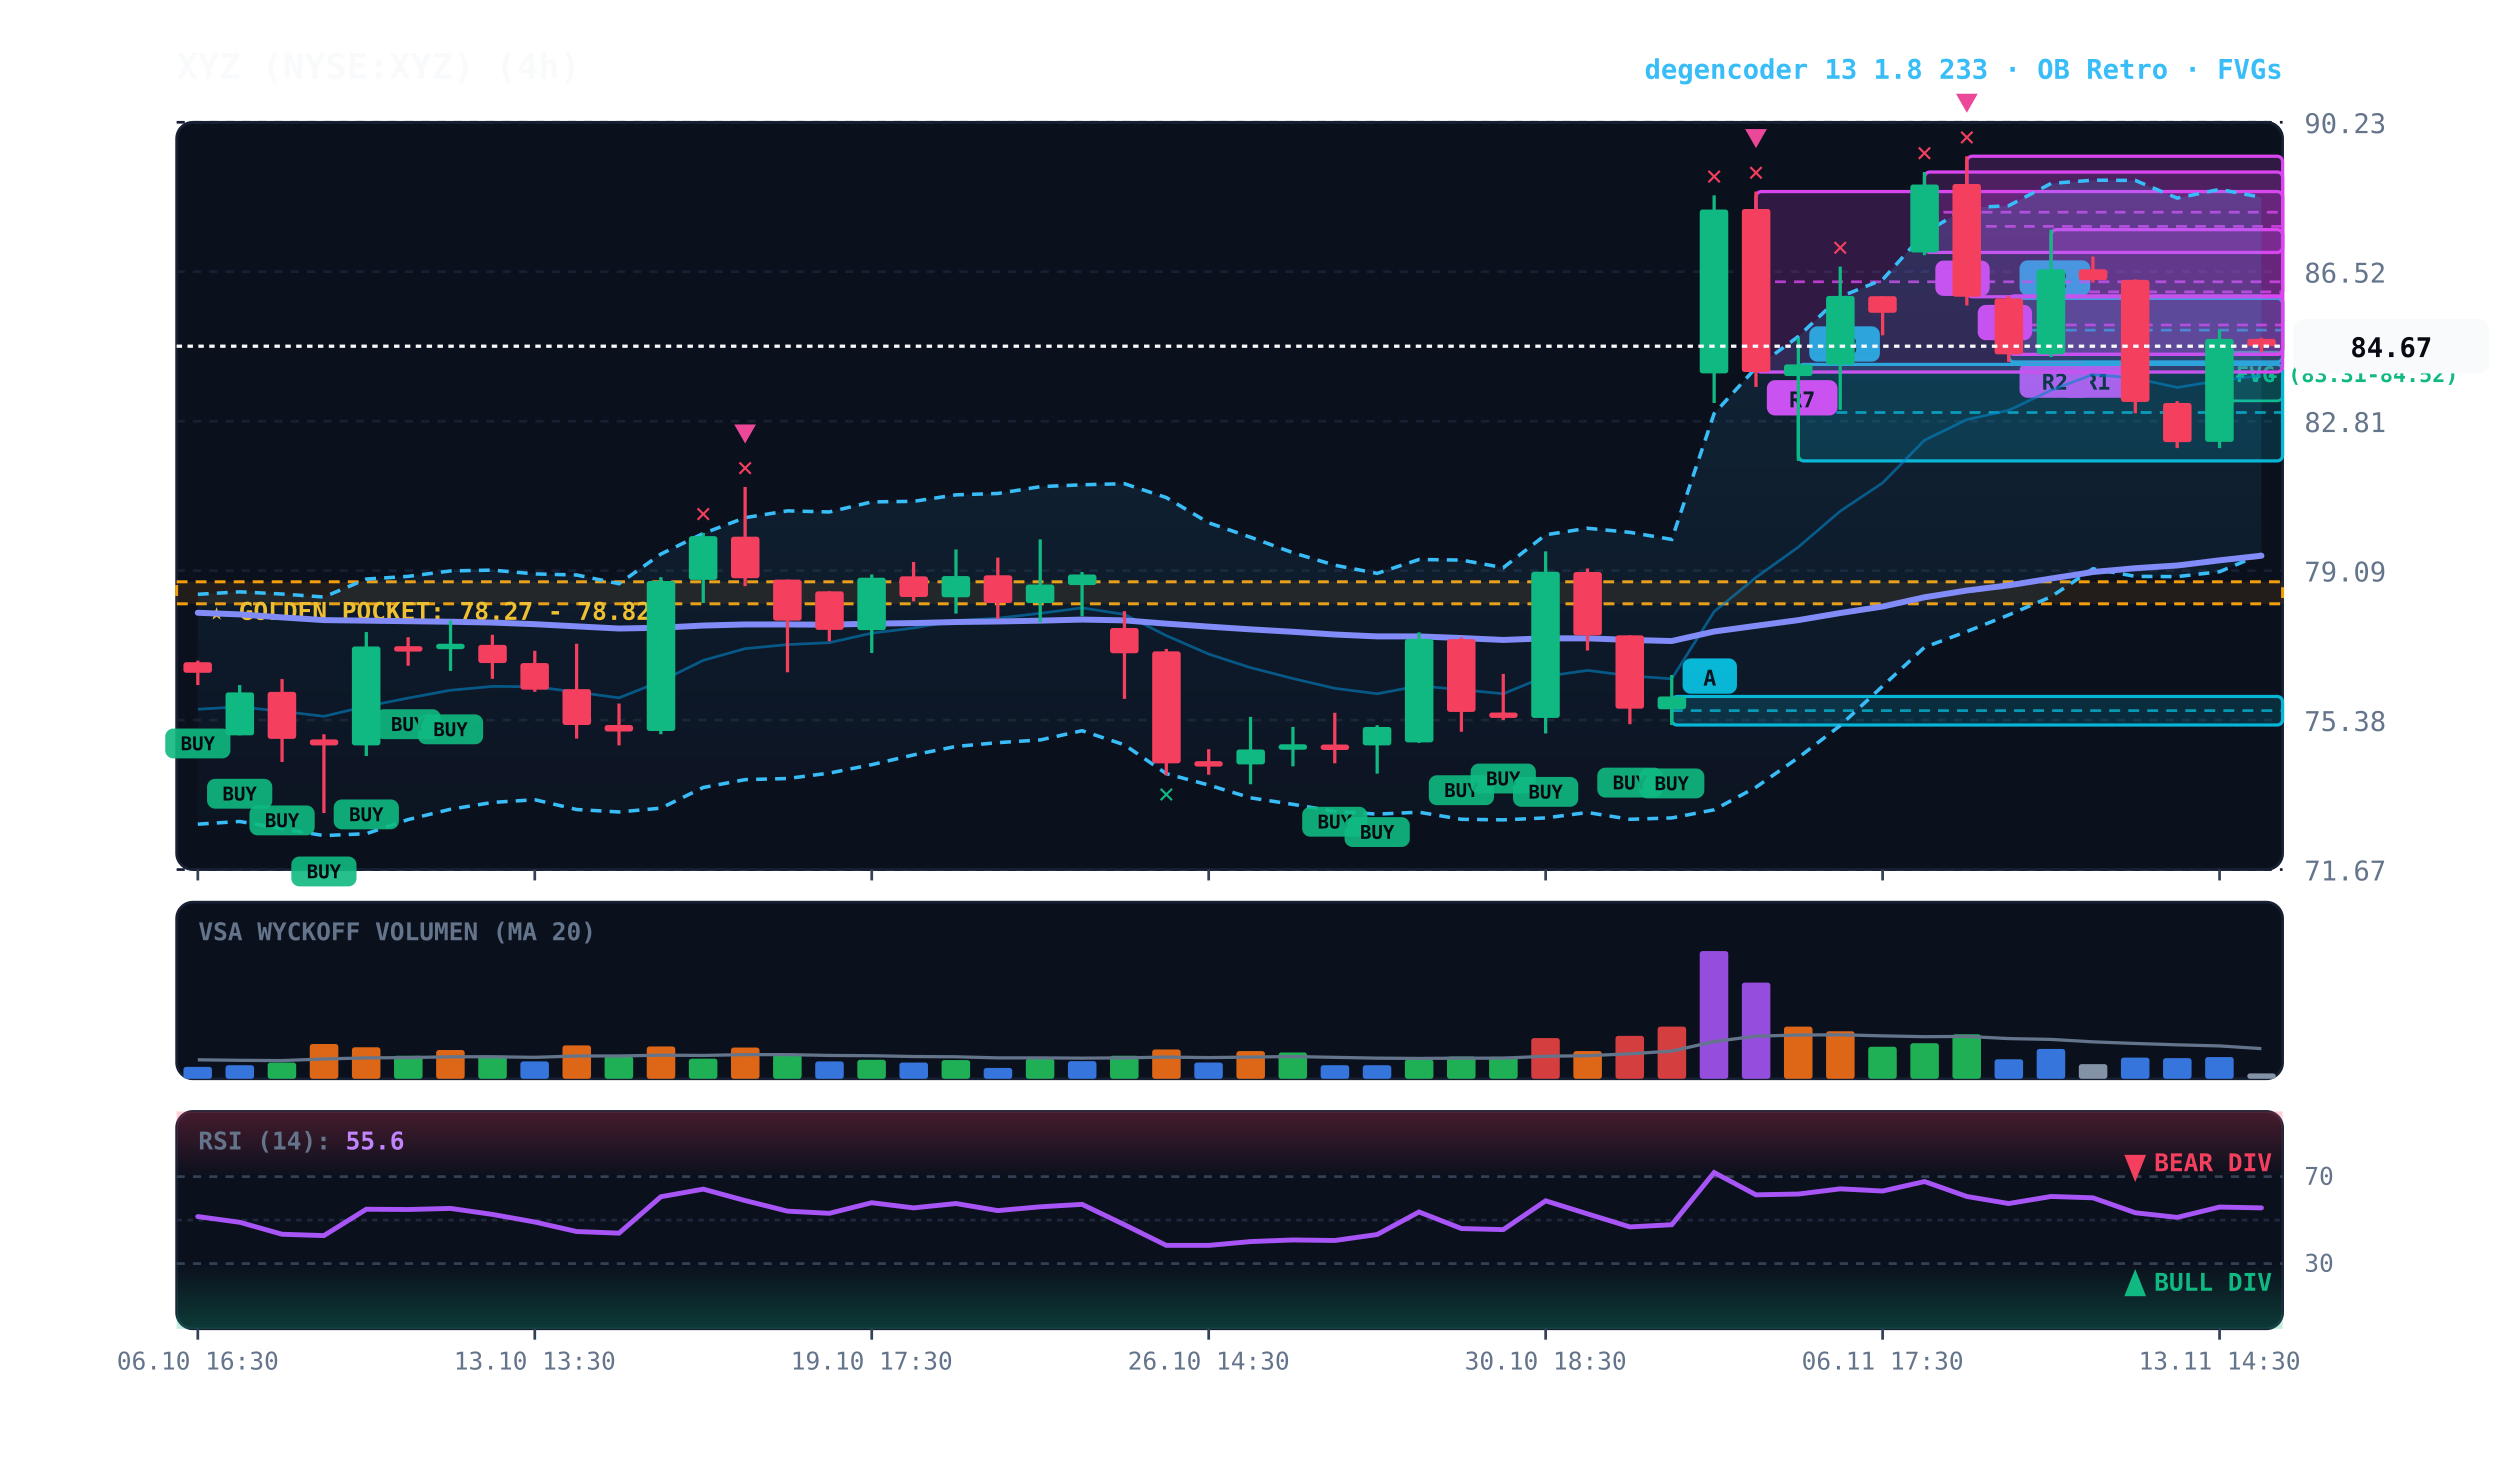
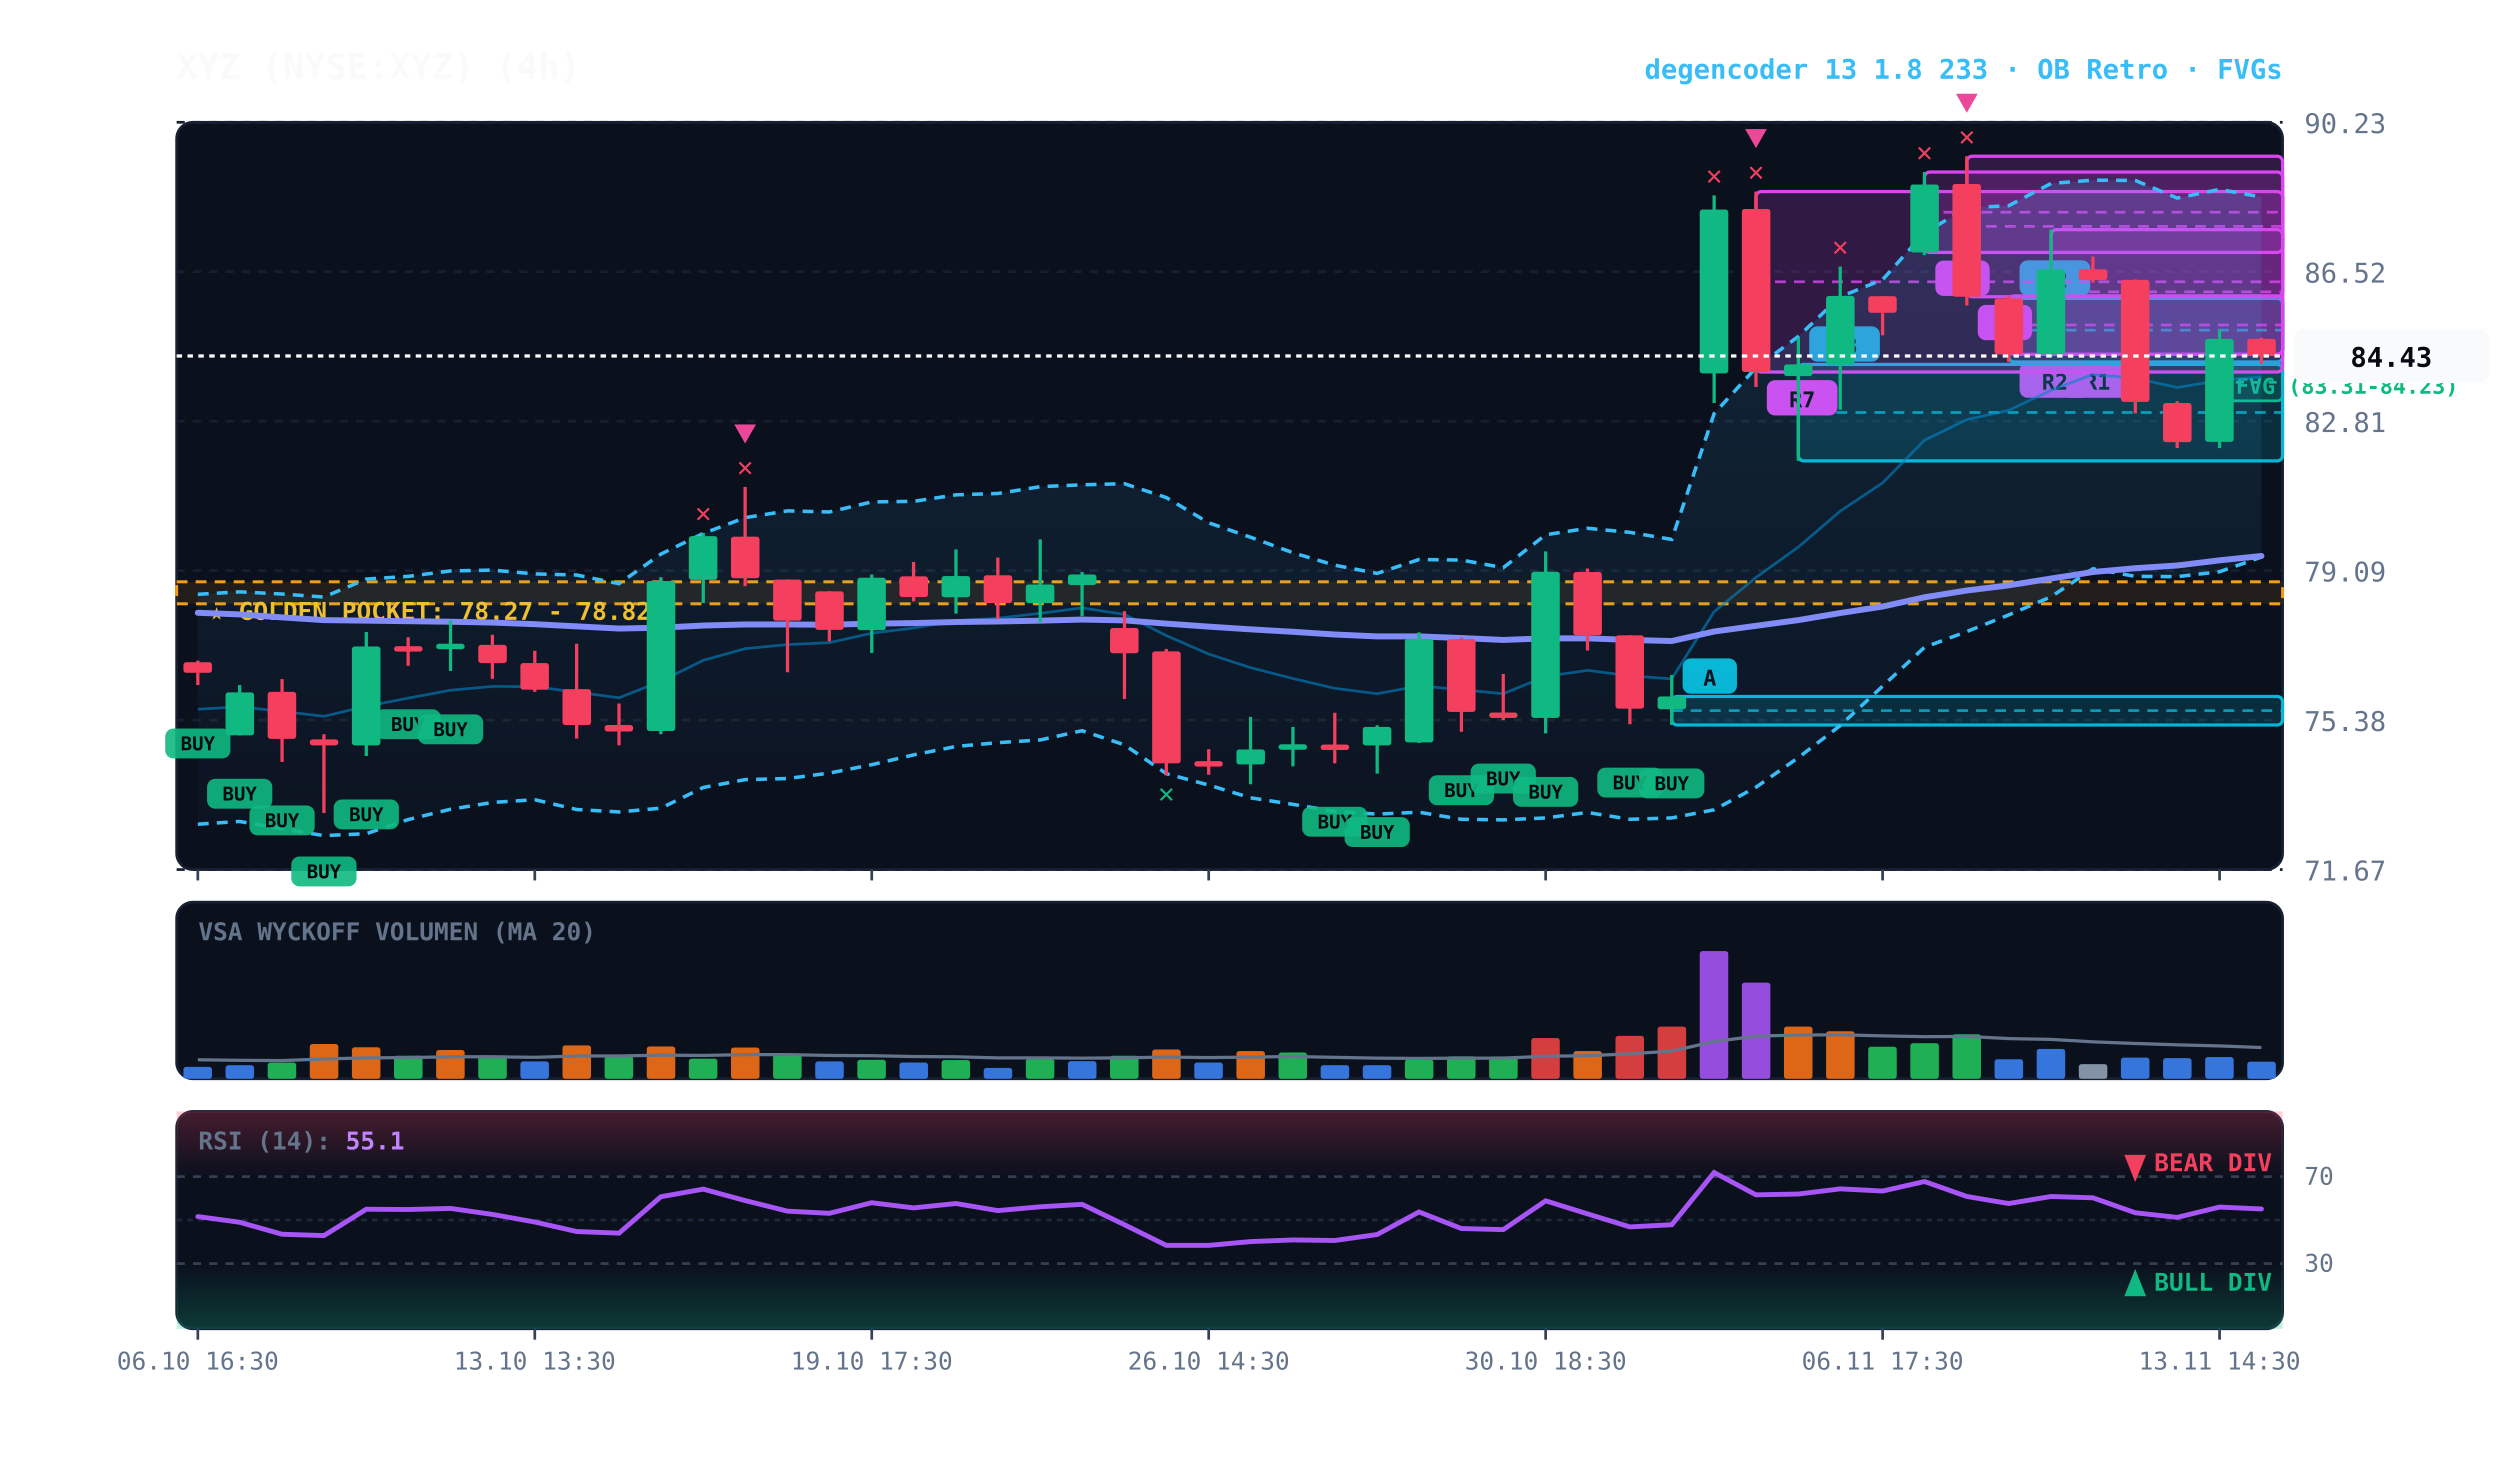
<svg xmlns="http://www.w3.org/2000/svg" viewBox="0 0 920 540" width="100%" height="100%" style="background:#070a13; font-family:'JetBrains Mono', monospace;">
  <defs>
    <linearGradient id="cloud-grad" x1="0%" y1="0%" x2="0%" y2="100%">
      <stop offset="0%" stop-color="#38bdf8" stop-opacity="0.14" />
      <stop offset="100%" stop-color="#38bdf8" stop-opacity="0.02" />
    </linearGradient>
    <linearGradient id="rsi-overbought" x1="0%" y1="0%" x2="0%" y2="100%">
      <stop offset="0%" stop-color="#f43f5e" stop-opacity="0.25" />
      <stop offset="100%" stop-color="#f43f5e" stop-opacity="0.0" />
    </linearGradient>
    <linearGradient id="rsi-oversold" x1="0%" y1="0%" x2="0%" y2="100%">
      <stop offset="0%" stop-color="#10b981" stop-opacity="0.0" />
      <stop offset="100%" stop-color="#10b981" stop-opacity="0.25" />
    </linearGradient>
  </defs>
  <rect x="65" y="45" width="775" height="275" fill="#0b101d" rx="6" stroke="#172033" stroke-width="1" />
  <rect x="65" y="332" width="775" height="65" fill="#0b101d" rx="6" stroke="#172033" stroke-width="1" />
  <rect x="65" y="409" width="775" height="80" fill="#0b101d" rx="6" stroke="#172033" stroke-width="1" />
  <line x1="65" y1="320.0" x2="840" y2="320.0" stroke="#172033" stroke-dasharray="3,3" stroke-width="1" />
  <text x="848" y="324.0" fill="#64748b" font-size="10" text-anchor="start">71.67</text>
  <line x1="65" y1="265.0" x2="840" y2="265.0" stroke="#172033" stroke-dasharray="3,3" stroke-width="1" />
  <text x="848" y="269.0" fill="#64748b" font-size="10" text-anchor="start">75.38</text>
  <line x1="65" y1="210.0" x2="840" y2="210.0" stroke="#172033" stroke-dasharray="3,3" stroke-width="1" />
  <text x="848" y="214.0" fill="#64748b" font-size="10" text-anchor="start">79.09</text>
  <line x1="65" y1="155.0" x2="840" y2="155.0" stroke="#172033" stroke-dasharray="3,3" stroke-width="1" />
  <text x="848" y="159.0" fill="#64748b" font-size="10" text-anchor="start">82.81</text>
  <line x1="65" y1="100.0" x2="840" y2="100.0" stroke="#172033" stroke-dasharray="3,3" stroke-width="1" />
  <text x="848" y="104.0" fill="#64748b" font-size="10" text-anchor="start">86.52</text>
  <line x1="65" y1="45.0" x2="840" y2="45.0" stroke="#172033" stroke-dasharray="3,3" stroke-width="1" />
  <text x="848" y="49.0" fill="#64748b" font-size="10" text-anchor="start">90.23</text>
  <rect x="65" y="214.1" width="775" height="8.1" fill="rgba(245, 158, 11, 0.10)" stroke="#f59e0b" stroke-dasharray="4,3" stroke-width="1.1" />
  <text x="77" y="228.1" fill="#fbbf24" font-size="9" font-weight="bold">★ GOLDEN POCKET: 78.27 - 78.82</text>
-   <rect x="816.8" y="129.6" width="23.2" height="17.9" fill="rgba(16, 185, 129, 0.18)" stroke="#10b981" stroke-width="1" rx="2" />
-   <line x1="816.8" y1="138.6" x2="840" y2="138.6" stroke="#10b981" stroke-dasharray="3,3" stroke-width="1" />
-   <text x="822.8" y="140.6" fill="#10b981" font-size="8" font-weight="bold">FVG (83.31-84.52)</text>
+   <rect x="816.8" y="133.9" width="23.2" height="13.6" fill="rgba(16, 185, 129, 0.18)" stroke="#10b981" stroke-width="1" rx="2" />
+   <line x1="816.8" y1="140.7" x2="840" y2="140.7" stroke="#10b981" stroke-dasharray="3,3" stroke-width="1" />
+   <text x="822.8" y="144.9" fill="#10b981" font-size="8" font-weight="bold">FVG (83.31-84.23)</text>
  <rect x="754.8" y="84.5" width="85.2" height="45.9" fill="rgba(217, 70, 239, 0.18)" stroke="#d946ef" stroke-width="1.2" rx="2" />
  <line x1="754.8" y1="107.4" x2="840" y2="107.4" stroke="#d946ef" stroke-dasharray="4,3" stroke-width="1.0" opacity="0.8" />
  <rect x="758.8" y="133.4" width="26" height="13" fill="#d946ef" rx="3" />
  <text x="771.8" y="143.4" fill="#070a13" font-size="8" font-weight="bold" text-anchor="middle">R1</text>
  <rect x="739.2" y="109.8" width="100.8" height="23.4" fill="rgba(6, 182, 212, 0.18)" stroke="#06b6d4" stroke-width="1.2" rx="2" />
  <line x1="739.2" y1="121.5" x2="840" y2="121.5" stroke="#06b6d4" stroke-dasharray="4,3" stroke-width="1.0" opacity="0.8" />
  <rect x="743.2" y="95.8" width="26" height="13" fill="#06b6d4" rx="3" />
  <text x="756.2" y="105.8" fill="#070a13" font-size="8" font-weight="bold" text-anchor="middle">R2</text>
  <rect x="739.2" y="108.9" width="100.8" height="21.5" fill="rgba(217, 70, 239, 0.18)" stroke="#d946ef" stroke-width="1.2" rx="2" />
  <line x1="739.2" y1="119.6" x2="840" y2="119.6" stroke="#d946ef" stroke-dasharray="4,3" stroke-width="1.0" opacity="0.8" />
  <rect x="743.2" y="133.4" width="26" height="13" fill="#d946ef" rx="3" />
  <text x="756.2" y="143.4" fill="#070a13" font-size="8" font-weight="bold" text-anchor="middle">R2</text>
  <rect x="723.8" y="57.5" width="116.2" height="51.7" fill="rgba(217, 70, 239, 0.18)" stroke="#d946ef" stroke-width="1.2" rx="2" />
  <line x1="723.8" y1="83.3" x2="840" y2="83.3" stroke="#d946ef" stroke-dasharray="4,3" stroke-width="1.0" opacity="0.8" />
  <rect x="727.8" y="112.2" width="20" height="13" fill="#d946ef" rx="3" />
  <text x="737.8" y="122.2" fill="#070a13" font-size="8" font-weight="bold" text-anchor="middle">A</text>
  <rect x="708.2" y="63.3" width="131.8" height="29.6" fill="rgba(217, 70, 239, 0.18)" stroke="#d946ef" stroke-width="1.2" rx="2" />
  <line x1="708.2" y1="78.1" x2="840" y2="78.1" stroke="#d946ef" stroke-dasharray="4,3" stroke-width="1.0" opacity="0.8" />
  <rect x="712.2" y="95.9" width="20" height="13" fill="#d946ef" rx="3" />
  <text x="722.2" y="105.9" fill="#070a13" font-size="8" font-weight="bold" text-anchor="middle">B</text>
  <rect x="661.8" y="134.1" width="178.2" height="35.5" fill="rgba(6, 182, 212, 0.18)" stroke="#06b6d4" stroke-width="1.2" rx="2" />
  <line x1="661.8" y1="151.8" x2="840" y2="151.8" stroke="#06b6d4" stroke-dasharray="4,3" stroke-width="1.0" opacity="0.8" />
  <rect x="665.8" y="120.1" width="26" height="13" fill="#06b6d4" rx="3" />
  <text x="678.8" y="130.1" fill="#070a13" font-size="8" font-weight="bold" text-anchor="middle">R3</text>
  <rect x="646.2" y="70.5" width="193.8" height="66.4" fill="rgba(217, 70, 239, 0.18)" stroke="#d946ef" stroke-width="1.2" rx="2" />
  <line x1="646.2" y1="103.7" x2="840" y2="103.7" stroke="#d946ef" stroke-dasharray="4,3" stroke-width="1.0" opacity="0.8" />
  <rect x="650.2" y="139.9" width="26" height="13" fill="#d946ef" rx="3" />
  <text x="663.2" y="149.9" fill="#070a13" font-size="8" font-weight="bold" text-anchor="middle">R7</text>
  <rect x="615.2" y="256.3" width="224.8" height="10.5" fill="rgba(6, 182, 212, 0.18)" stroke="#06b6d4" stroke-width="1.2" rx="2" />
  <line x1="615.2" y1="261.5" x2="840" y2="261.5" stroke="#06b6d4" stroke-dasharray="4,3" stroke-width="1.0" opacity="0.8" />
  <rect x="619.2" y="242.3" width="20" height="13" fill="#06b6d4" rx="3" />
  <text x="629.2" y="252.3" fill="#070a13" font-size="8" font-weight="bold" text-anchor="middle">A</text>
-   <polygon points="72.8,218.7 88.2,217.8 103.8,218.6 119.2,219.7 134.8,213.1 150.2,212.1 165.8,210.1 181.2,209.8 196.8,211.2 212.2,211.6 227.8,214.8 243.2,203.9 258.8,196.3 274.2,190.5 289.8,188.0 305.2,188.4 320.8,184.7 336.2,184.5 351.8,182.1 367.2,181.6 382.8,179.1 398.2,178.4 413.8,178.0 429.2,183.1 444.8,192.4 460.2,197.7 475.8,203.4 491.2,208.0 506.8,211.0 522.2,205.9 537.8,206.1 553.2,208.9 568.8,196.8 584.2,194.4 599.8,195.9 615.2,198.5 630.8,152.2 646.2,135.3 661.8,123.8 677.2,109.2 692.8,102.9 708.2,85.7 723.8,76.5 739.2,75.7 754.8,67.5 770.2,66.3 785.8,66.4 801.2,72.9 816.8,69.7 832.2,72.6 832.2,203.9 816.8,210.4 801.2,212.2 785.8,212.1 770.2,209.3 754.8,219.6 739.2,226.3 723.8,232.4 708.2,238.2 692.8,252.5 677.2,267.0 661.8,278.8 646.2,289.7 630.8,298.0 615.2,301.0 599.8,301.5 584.2,299.0 568.8,301.0 553.2,301.7 537.8,301.5 522.2,298.9 506.8,299.6 491.2,298.6 475.8,296.0 460.2,293.6 444.8,288.9 429.2,284.7 413.8,274.1 398.2,268.9 382.8,272.3 367.2,273.3 351.8,274.7 336.2,277.8 320.8,281.4 305.2,284.5 289.8,286.5 274.2,286.9 258.8,289.8 243.2,297.4 227.8,298.8 212.2,297.9 196.8,294.3 181.2,295.3 165.8,297.8 150.2,301.6 134.8,306.8 119.2,307.5 103.8,305.0 88.2,302.3 72.8,303.3" fill="url(#cloud-grad)" />
-   <polyline points="72.8,218.7 88.2,217.8 103.8,218.6 119.2,219.7 134.8,213.1 150.2,212.1 165.8,210.1 181.2,209.8 196.8,211.2 212.2,211.6 227.8,214.8 243.2,203.9 258.8,196.3 274.2,190.5 289.8,188.0 305.2,188.4 320.8,184.7 336.2,184.5 351.8,182.1 367.2,181.6 382.8,179.1 398.2,178.4 413.8,178.0 429.2,183.1 444.8,192.4 460.2,197.7 475.8,203.4 491.2,208.0 506.8,211.0 522.2,205.9 537.8,206.1 553.2,208.9 568.8,196.8 584.2,194.4 599.8,195.9 615.2,198.5 630.8,152.2 646.2,135.3 661.8,123.8 677.2,109.2 692.8,102.9 708.2,85.7 723.8,76.5 739.2,75.7 754.8,67.5 770.2,66.3 785.8,66.4 801.2,72.9 816.8,69.7 832.2,72.6" fill="none" stroke="#38bdf8" stroke-width="1.3" stroke-dasharray="4,3" />
-   <polyline points="72.8,303.3 88.2,302.3 103.8,305.0 119.2,307.5 134.8,306.8 150.2,301.6 165.8,297.8 181.2,295.3 196.8,294.3 212.2,297.9 227.8,298.8 243.2,297.4 258.8,289.8 274.2,286.9 289.8,286.5 305.2,284.5 320.8,281.4 336.2,277.8 351.8,274.7 367.2,273.3 382.8,272.3 398.2,268.9 413.8,274.1 429.2,284.7 444.8,288.9 460.2,293.6 475.8,296.0 491.2,298.6 506.8,299.6 522.2,298.9 537.8,301.5 553.2,301.7 568.8,301.0 584.2,299.0 599.8,301.5 615.2,301.0 630.8,298.0 646.2,289.7 661.8,278.8 677.2,267.0 692.8,252.5 708.2,238.2 723.8,232.4 739.2,226.3 754.8,219.6 770.2,209.3 785.8,212.1 801.2,212.2 816.8,210.4 832.2,203.9" fill="none" stroke="#38bdf8" stroke-width="1.3" stroke-dasharray="4,3" />
-   <polyline points="72.8,261.0 88.2,260.1 103.8,261.8 119.2,263.6 134.8,259.9 150.2,256.9 165.8,254.0 181.2,252.6 196.8,252.7 212.2,254.7 227.8,256.8 243.2,250.7 258.8,243.0 274.2,238.7 289.8,237.2 305.2,236.5 320.8,233.0 336.2,231.1 351.8,228.4 367.2,227.5 382.8,225.7 398.2,223.7 413.8,226.1 429.2,233.9 444.8,240.7 460.2,245.7 475.8,249.7 491.2,253.3 506.8,255.3 522.2,252.4 537.8,253.8 553.2,255.3 568.8,248.9 584.2,246.7 599.8,248.7 615.2,249.8 630.8,225.1 646.2,212.5 661.8,201.3 677.2,188.1 692.8,177.7 708.2,162.0 723.8,154.4 739.2,151.0 754.8,143.6 770.2,137.8 785.8,139.2 801.2,142.6 816.8,140.0 832.2,138.2" fill="none" stroke="#0284c7" stroke-width="1.0" stroke-opacity="0.6" />
-   <polyline points="72.8,225.5 88.2,226.1 103.8,227.2 119.2,228.2 134.8,228.4 150.2,228.6 165.8,228.8 181.2,229.1 196.8,229.7 212.2,230.5 227.8,231.3 243.2,231.0 258.8,230.2 274.2,229.8 289.8,229.8 305.2,229.9 320.8,229.5 336.2,229.3 351.8,228.9 367.2,228.7 382.8,228.4 398.2,228.0 413.8,228.3 429.2,229.5 444.8,230.6 460.2,231.6 475.8,232.5 491.2,233.5 506.8,234.2 522.2,234.2 537.8,234.8 553.2,235.5 568.8,234.9 584.2,234.9 599.8,235.5 615.2,235.9 630.8,232.4 646.2,230.3 661.8,228.2 677.2,225.6 692.8,223.2 708.2,219.8 723.8,217.3 739.2,215.4 754.8,212.9 770.2,210.5 785.8,209.1 801.2,208.1 816.8,206.2 832.2,204.5" fill="none" stroke="#818cf8" stroke-width="2.2" stroke-linecap="round" />
+   <polygon points="72.8,218.7 88.2,217.8 103.8,218.6 119.2,219.7 134.8,213.1 150.2,212.1 165.8,210.1 181.2,209.8 196.8,211.2 212.2,211.6 227.8,214.8 243.2,203.9 258.8,196.3 274.2,190.5 289.8,188.0 305.2,188.4 320.8,184.7 336.2,184.5 351.8,182.1 367.2,181.6 382.8,179.1 398.2,178.4 413.8,178.0 429.2,183.1 444.8,192.4 460.2,197.7 475.8,203.4 491.2,208.0 506.8,211.0 522.2,205.9 537.8,206.1 553.2,208.9 568.8,196.8 584.2,194.4 599.8,195.9 615.2,198.5 630.8,152.2 646.2,135.3 661.8,123.8 677.2,109.2 692.8,102.9 708.2,85.7 723.8,76.5 739.2,75.7 754.8,67.5 770.2,66.3 785.8,66.4 801.2,72.9 816.8,69.7 832.2,72.5 832.2,205.0 816.8,210.4 801.2,212.2 785.8,212.1 770.2,209.3 754.8,219.6 739.2,226.3 723.8,232.4 708.2,238.2 692.8,252.5 677.2,267.0 661.8,278.8 646.2,289.7 630.8,298.0 615.2,301.0 599.8,301.5 584.2,299.0 568.8,301.0 553.2,301.7 537.8,301.5 522.2,298.9 506.8,299.6 491.2,298.6 475.8,296.0 460.2,293.6 444.8,288.9 429.2,284.7 413.8,274.1 398.2,268.9 382.8,272.3 367.2,273.3 351.8,274.7 336.2,277.8 320.8,281.4 305.2,284.5 289.8,286.5 274.2,286.9 258.8,289.8 243.2,297.4 227.8,298.8 212.2,297.9 196.8,294.3 181.2,295.3 165.8,297.8 150.2,301.6 134.8,306.8 119.2,307.5 103.8,305.0 88.2,302.3 72.8,303.3" fill="url(#cloud-grad)" />
+   <polyline points="72.8,218.7 88.2,217.8 103.8,218.6 119.2,219.7 134.8,213.1 150.2,212.1 165.8,210.1 181.2,209.8 196.8,211.2 212.2,211.6 227.8,214.8 243.2,203.9 258.8,196.3 274.2,190.5 289.8,188.0 305.2,188.4 320.8,184.7 336.2,184.5 351.8,182.1 367.2,181.6 382.8,179.1 398.2,178.4 413.8,178.0 429.2,183.1 444.8,192.4 460.2,197.7 475.8,203.4 491.2,208.0 506.8,211.0 522.2,205.9 537.8,206.1 553.2,208.9 568.8,196.8 584.2,194.4 599.8,195.9 615.2,198.5 630.8,152.2 646.2,135.3 661.8,123.8 677.2,109.2 692.8,102.9 708.2,85.7 723.8,76.5 739.2,75.7 754.8,67.5 770.2,66.3 785.8,66.4 801.2,72.9 816.8,69.7 832.2,72.5" fill="none" stroke="#38bdf8" stroke-width="1.3" stroke-dasharray="4,3" />
+   <polyline points="72.8,303.3 88.2,302.3 103.8,305.0 119.2,307.5 134.8,306.8 150.2,301.6 165.8,297.8 181.2,295.3 196.8,294.3 212.2,297.9 227.8,298.8 243.2,297.4 258.8,289.8 274.2,286.9 289.8,286.5 305.2,284.5 320.8,281.4 336.2,277.8 351.8,274.7 367.2,273.3 382.8,272.3 398.2,268.9 413.8,274.1 429.2,284.7 444.8,288.9 460.2,293.6 475.8,296.0 491.2,298.6 506.8,299.6 522.2,298.9 537.8,301.5 553.2,301.7 568.8,301.0 584.2,299.0 599.8,301.5 615.2,301.0 630.8,298.0 646.2,289.7 661.8,278.8 677.2,267.0 692.8,252.5 708.2,238.2 723.8,232.4 739.2,226.3 754.8,219.6 770.2,209.3 785.8,212.1 801.2,212.2 816.8,210.4 832.2,205.0" fill="none" stroke="#38bdf8" stroke-width="1.3" stroke-dasharray="4,3" />
+   <polyline points="72.8,261.0 88.2,260.1 103.8,261.8 119.2,263.6 134.8,259.9 150.2,256.9 165.8,254.0 181.2,252.6 196.8,252.7 212.2,254.7 227.8,256.8 243.2,250.7 258.8,243.0 274.2,238.7 289.8,237.2 305.2,236.5 320.8,233.0 336.2,231.1 351.8,228.4 367.2,227.5 382.8,225.7 398.2,223.7 413.8,226.1 429.2,233.9 444.8,240.7 460.2,245.7 475.8,249.7 491.2,253.3 506.8,255.3 522.2,252.4 537.8,253.8 553.2,255.3 568.8,248.9 584.2,246.7 599.8,248.7 615.2,249.8 630.8,225.1 646.2,212.5 661.8,201.3 677.2,188.1 692.8,177.7 708.2,162.0 723.8,154.4 739.2,151.0 754.8,143.6 770.2,137.8 785.8,139.2 801.2,142.6 816.8,140.0 832.2,138.7" fill="none" stroke="#0284c7" stroke-width="1.0" stroke-opacity="0.6" />
+   <polyline points="72.8,225.5 88.2,226.1 103.8,227.2 119.2,228.2 134.8,228.4 150.2,228.6 165.8,228.8 181.2,229.1 196.8,229.7 212.2,230.5 227.8,231.3 243.2,231.0 258.8,230.2 274.2,229.8 289.8,229.8 305.2,229.9 320.8,229.5 336.2,229.3 351.8,228.9 367.2,228.7 382.8,228.4 398.2,228.0 413.8,228.3 429.2,229.5 444.8,230.6 460.2,231.6 475.8,232.5 491.2,233.5 506.8,234.2 522.2,234.2 537.8,234.8 553.2,235.5 568.8,234.9 584.2,234.9 599.8,235.5 615.2,235.9 630.8,232.4 646.2,230.3 661.8,228.2 677.2,225.6 692.8,223.2 708.2,219.8 723.8,217.3 739.2,215.4 754.8,212.9 770.2,210.5 785.8,209.1 801.2,208.1 816.8,206.2 832.2,204.6" fill="none" stroke="#818cf8" stroke-width="2.2" stroke-linecap="round" />
  <line x1="72.8" y1="243.1" x2="72.8" y2="252.1" stroke="#f43f5e" stroke-width="1.2" />
  <rect x="67.5" y="243.7" width="10.5" height="3.9" fill="#f43f5e" rx="1" />
  <rect x="60.8" y="268.1" width="24" height="11" fill="#10b981" rx="3" opacity="0.9" />
  <text x="72.8" y="276.1" fill="#070a13" font-size="7" font-weight="bold" text-anchor="middle">BUY</text>
  <line x1="88.2" y1="252.1" x2="88.2" y2="270.6" stroke="#10b981" stroke-width="1.2" />
  <rect x="83.0" y="254.8" width="10.5" height="15.8" fill="#10b981" rx="1" />
  <rect x="76.2" y="286.6" width="24" height="11" fill="#10b981" rx="3" opacity="0.9" />
  <text x="88.2" y="294.6" fill="#070a13" font-size="7" font-weight="bold" text-anchor="middle">BUY</text>
  <line x1="103.8" y1="249.9" x2="103.8" y2="280.4" stroke="#f43f5e" stroke-width="1.2" />
  <rect x="98.5" y="254.6" width="10.5" height="17.3" fill="#f43f5e" rx="1" />
  <rect x="91.8" y="296.4" width="24" height="11" fill="#10b981" rx="3" opacity="0.9" />
  <text x="103.8" y="304.4" fill="#070a13" font-size="7" font-weight="bold" text-anchor="middle">BUY</text>
  <line x1="119.2" y1="270.2" x2="119.2" y2="299.2" stroke="#f43f5e" stroke-width="1.2" />
  <rect x="114.0" y="272.1" width="10.5" height="2.2" fill="#f43f5e" rx="1" />
  <rect x="107.2" y="315.2" width="24" height="11" fill="#10b981" rx="3" opacity="0.9" />
  <text x="119.2" y="323.2" fill="#070a13" font-size="7" font-weight="bold" text-anchor="middle">BUY</text>
  <line x1="134.8" y1="232.6" x2="134.8" y2="278.2" stroke="#10b981" stroke-width="1.2" />
  <rect x="129.5" y="237.9" width="10.5" height="36.4" fill="#10b981" rx="1" />
  <rect x="122.8" y="294.2" width="24" height="11" fill="#10b981" rx="3" opacity="0.9" />
  <text x="134.8" y="302.2" fill="#070a13" font-size="7" font-weight="bold" text-anchor="middle">BUY</text>
  <line x1="150.2" y1="234.5" x2="150.2" y2="245.0" stroke="#f43f5e" stroke-width="1.2" />
  <rect x="145.0" y="237.8" width="10.5" height="2.0" fill="#f43f5e" rx="1" />
  <rect x="138.2" y="261.0" width="24" height="11" fill="#10b981" rx="3" opacity="0.9" />
  <text x="150.2" y="269.0" fill="#070a13" font-size="7" font-weight="bold" text-anchor="middle">BUY</text>
  <line x1="165.8" y1="228.3" x2="165.8" y2="246.9" stroke="#10b981" stroke-width="1.2" />
  <rect x="160.5" y="236.9" width="10.5" height="2.0" fill="#10b981" rx="1" />
  <rect x="153.8" y="262.9" width="24" height="11" fill="#10b981" rx="3" opacity="0.9" />
  <text x="165.8" y="270.9" fill="#070a13" font-size="7" font-weight="bold" text-anchor="middle">BUY</text>
  <line x1="181.2" y1="233.6" x2="181.2" y2="249.8" stroke="#f43f5e" stroke-width="1.2" />
  <rect x="176.0" y="237.3" width="10.5" height="6.7" fill="#f43f5e" rx="1" />
  <line x1="196.8" y1="239.5" x2="196.8" y2="254.6" stroke="#f43f5e" stroke-width="1.2" />
  <rect x="191.5" y="244.0" width="10.5" height="9.8" fill="#f43f5e" rx="1" />
  <line x1="212.2" y1="236.9" x2="212.2" y2="271.8" stroke="#f43f5e" stroke-width="1.2" />
  <rect x="207.0" y="253.6" width="10.5" height="13.2" fill="#f43f5e" rx="1" />
  <line x1="227.8" y1="258.9" x2="227.8" y2="274.3" stroke="#f43f5e" stroke-width="1.2" />
  <rect x="222.5" y="266.8" width="10.5" height="2.4" fill="#f43f5e" rx="1" />
  <line x1="243.2" y1="212.4" x2="243.2" y2="270.2" stroke="#10b981" stroke-width="1.2" />
  <rect x="238.0" y="213.8" width="10.5" height="55.2" fill="#10b981" rx="1" />
  <line x1="258.8" y1="196.1" x2="258.8" y2="221.9" stroke="#10b981" stroke-width="1.2" />
  <rect x="253.5" y="197.3" width="10.5" height="16.1" fill="#10b981" rx="1" />
  <text x="258.8" y="192.1" fill="#f43f5e" font-size="10" font-weight="bold" text-anchor="middle">✕</text>
  <line x1="274.2" y1="179.2" x2="274.2" y2="215.7" stroke="#f43f5e" stroke-width="1.2" />
  <rect x="269.0" y="197.5" width="10.5" height="15.3" fill="#f43f5e" rx="1" />
  <text x="274.2" y="175.2" fill="#f43f5e" font-size="10" font-weight="bold" text-anchor="middle">✕</text>
  <polygon points="274.2,163.2 270.2,156.2 278.2,156.2" fill="#ec4899" />
  <line x1="289.8" y1="213.3" x2="289.8" y2="247.4" stroke="#f43f5e" stroke-width="1.2" />
  <rect x="284.5" y="213.3" width="10.5" height="15.1" fill="#f43f5e" rx="1" />
  <line x1="305.2" y1="217.6" x2="305.2" y2="236.0" stroke="#f43f5e" stroke-width="1.2" />
  <rect x="300.0" y="217.6" width="10.5" height="14.2" fill="#f43f5e" rx="1" />
  <line x1="320.8" y1="211.4" x2="320.8" y2="240.3" stroke="#10b981" stroke-width="1.2" />
  <rect x="315.5" y="212.6" width="10.5" height="19.3" fill="#10b981" rx="1" />
  <line x1="336.2" y1="206.8" x2="336.2" y2="221.3" stroke="#f43f5e" stroke-width="1.2" />
  <rect x="331.0" y="212.1" width="10.5" height="7.6" fill="#f43f5e" rx="1" />
  <line x1="351.8" y1="202.2" x2="351.8" y2="225.8" stroke="#10b981" stroke-width="1.2" />
  <rect x="346.5" y="212.0" width="10.5" height="7.8" fill="#10b981" rx="1" />
  <line x1="367.2" y1="205.2" x2="367.2" y2="227.8" stroke="#f43f5e" stroke-width="1.2" />
  <rect x="362.0" y="211.7" width="10.5" height="10.2" fill="#f43f5e" rx="1" />
  <line x1="382.8" y1="198.5" x2="382.8" y2="229.0" stroke="#10b981" stroke-width="1.2" />
  <rect x="377.5" y="215.1" width="10.5" height="6.8" fill="#10b981" rx="1" />
  <line x1="398.2" y1="210.5" x2="398.2" y2="226.8" stroke="#10b981" stroke-width="1.2" />
  <rect x="393.0" y="211.4" width="10.5" height="3.9" fill="#10b981" rx="1" />
  <line x1="413.8" y1="224.9" x2="413.8" y2="257.2" stroke="#f43f5e" stroke-width="1.2" />
  <rect x="408.5" y="231.1" width="10.5" height="9.3" fill="#f43f5e" rx="1" />
  <line x1="429.2" y1="238.8" x2="429.2" y2="285.3" stroke="#f43f5e" stroke-width="1.2" />
  <rect x="424.0" y="239.7" width="10.5" height="41.2" fill="#f43f5e" rx="1" />
  <text x="429.2" y="295.3" fill="#10b981" font-size="10" font-weight="bold" text-anchor="middle">✕</text>
  <line x1="444.8" y1="275.7" x2="444.8" y2="285.1" stroke="#f43f5e" stroke-width="1.2" />
  <rect x="439.5" y="280.1" width="10.5" height="2.0" fill="#f43f5e" rx="1" />
  <line x1="460.2" y1="263.8" x2="460.2" y2="288.6" stroke="#10b981" stroke-width="1.2" />
  <rect x="455.0" y="275.8" width="10.5" height="5.5" fill="#10b981" rx="1" />
  <line x1="475.8" y1="267.5" x2="475.8" y2="282.0" stroke="#10b981" stroke-width="1.2" />
  <rect x="470.5" y="273.9" width="10.5" height="2.0" fill="#10b981" rx="1" />
  <line x1="491.2" y1="262.3" x2="491.2" y2="280.9" stroke="#f43f5e" stroke-width="1.2" />
  <rect x="486.0" y="274.0" width="10.5" height="2.0" fill="#f43f5e" rx="1" />
  <rect x="479.2" y="296.9" width="24" height="11" fill="#10b981" rx="3" opacity="0.9" />
  <text x="491.2" y="304.9" fill="#070a13" font-size="7" font-weight="bold" text-anchor="middle">BUY</text>
  <line x1="506.8" y1="266.9" x2="506.8" y2="284.7" stroke="#10b981" stroke-width="1.2" />
  <rect x="501.5" y="267.5" width="10.5" height="6.8" fill="#10b981" rx="1" />
  <rect x="494.8" y="300.7" width="24" height="11" fill="#10b981" rx="3" opacity="0.9" />
  <text x="506.8" y="308.7" fill="#070a13" font-size="7" font-weight="bold" text-anchor="middle">BUY</text>
  <line x1="522.2" y1="232.7" x2="522.2" y2="273.4" stroke="#10b981" stroke-width="1.2" />
  <rect x="517.0" y="235.1" width="10.5" height="38.1" fill="#10b981" rx="1" />
  <line x1="537.8" y1="234.6" x2="537.8" y2="269.3" stroke="#f43f5e" stroke-width="1.2" />
  <rect x="532.5" y="235.2" width="10.5" height="26.8" fill="#f43f5e" rx="1" />
  <rect x="525.8" y="285.3" width="24" height="11" fill="#10b981" rx="3" opacity="0.9" />
  <text x="537.8" y="293.3" fill="#070a13" font-size="7" font-weight="bold" text-anchor="middle">BUY</text>
  <line x1="553.2" y1="248.0" x2="553.2" y2="265.0" stroke="#f43f5e" stroke-width="1.2" />
  <rect x="548.0" y="262.2" width="10.5" height="2.0" fill="#f43f5e" rx="1" />
  <rect x="541.2" y="281.0" width="24" height="11" fill="#10b981" rx="3" opacity="0.9" />
  <text x="553.2" y="289.0" fill="#070a13" font-size="7" font-weight="bold" text-anchor="middle">BUY</text>
  <line x1="568.8" y1="202.9" x2="568.8" y2="269.9" stroke="#10b981" stroke-width="1.2" />
  <rect x="563.5" y="210.4" width="10.5" height="53.8" fill="#10b981" rx="1" />
  <rect x="556.8" y="285.9" width="24" height="11" fill="#10b981" rx="3" opacity="0.9" />
  <text x="568.8" y="293.9" fill="#070a13" font-size="7" font-weight="bold" text-anchor="middle">BUY</text>
  <line x1="584.2" y1="209.2" x2="584.2" y2="239.4" stroke="#f43f5e" stroke-width="1.2" />
  <rect x="579.0" y="210.5" width="10.5" height="23.3" fill="#f43f5e" rx="1" />
  <line x1="599.8" y1="233.8" x2="599.8" y2="266.5" stroke="#f43f5e" stroke-width="1.2" />
  <rect x="594.5" y="233.8" width="10.5" height="27.0" fill="#f43f5e" rx="1" />
  <rect x="587.8" y="282.5" width="24" height="11" fill="#10b981" rx="3" opacity="0.9" />
  <text x="599.8" y="290.5" fill="#070a13" font-size="7" font-weight="bold" text-anchor="middle">BUY</text>
  <line x1="615.2" y1="248.4" x2="615.2" y2="266.8" stroke="#10b981" stroke-width="1.2" />
  <rect x="610.0" y="256.3" width="10.5" height="4.7" fill="#10b981" rx="1" />
  <rect x="603.2" y="282.8" width="24" height="11" fill="#10b981" rx="3" opacity="0.9" />
  <text x="615.2" y="290.8" fill="#070a13" font-size="7" font-weight="bold" text-anchor="middle">BUY</text>
  <line x1="630.8" y1="71.9" x2="630.8" y2="148.3" stroke="#10b981" stroke-width="1.2" />
  <rect x="625.5" y="77.1" width="10.5" height="60.3" fill="#10b981" rx="1" />
  <text x="630.8" y="67.9" fill="#f43f5e" font-size="10" font-weight="bold" text-anchor="middle">✕</text>
  <line x1="646.2" y1="70.5" x2="646.2" y2="142.4" stroke="#f43f5e" stroke-width="1.2" />
  <rect x="641.0" y="76.9" width="10.5" height="60.0" fill="#f43f5e" rx="1" />
  <text x="646.2" y="66.5" fill="#f43f5e" font-size="10" font-weight="bold" text-anchor="middle">✕</text>
  <polygon points="646.2,54.5 642.2,47.5 650.2,47.5" fill="#ec4899" />
  <line x1="661.8" y1="124.3" x2="661.8" y2="169.6" stroke="#10b981" stroke-width="1.2" />
  <rect x="656.5" y="134.1" width="10.5" height="4.3" fill="#10b981" rx="1" />
  <line x1="677.2" y1="98.1" x2="677.2" y2="150.8" stroke="#10b981" stroke-width="1.2" />
  <rect x="672.0" y="108.9" width="10.5" height="25.3" fill="#10b981" rx="1" />
  <text x="677.2" y="94.1" fill="#f43f5e" font-size="10" font-weight="bold" text-anchor="middle">✕</text>
  <line x1="692.8" y1="109.0" x2="692.8" y2="123.4" stroke="#f43f5e" stroke-width="1.2" />
  <rect x="687.5" y="109.0" width="10.5" height="6.1" fill="#f43f5e" rx="1" />
  <line x1="708.2" y1="63.3" x2="708.2" y2="93.9" stroke="#10b981" stroke-width="1.2" />
  <rect x="703.0" y="67.9" width="10.5" height="25.0" fill="#10b981" rx="1" />
  <text x="708.2" y="59.3" fill="#f43f5e" font-size="10" font-weight="bold" text-anchor="middle">✕</text>
  <line x1="723.8" y1="57.5" x2="723.8" y2="112.4" stroke="#f43f5e" stroke-width="1.2" />
  <rect x="718.5" y="67.7" width="10.5" height="41.5" fill="#f43f5e" rx="1" />
  <text x="723.8" y="53.5" fill="#f43f5e" font-size="10" font-weight="bold" text-anchor="middle">✕</text>
  <polygon points="723.8,41.5 719.8,34.5 727.8,34.5" fill="#ec4899" />
  <line x1="739.2" y1="108.9" x2="739.2" y2="133.2" stroke="#f43f5e" stroke-width="1.2" />
  <rect x="734.0" y="109.8" width="10.5" height="20.6" fill="#f43f5e" rx="1" />
  <line x1="754.8" y1="84.5" x2="754.8" y2="131.4" stroke="#10b981" stroke-width="1.2" />
  <rect x="749.5" y="99.1" width="10.5" height="31.3" fill="#10b981" rx="1" />
  <line x1="770.2" y1="94.4" x2="770.2" y2="104.0" stroke="#f43f5e" stroke-width="1.2" />
  <rect x="765.0" y="99.1" width="10.5" height="4.0" fill="#f43f5e" rx="1" />
  <line x1="785.8" y1="102.8" x2="785.8" y2="152.1" stroke="#f43f5e" stroke-width="1.2" />
  <rect x="780.5" y="103.0" width="10.5" height="44.9" fill="#f43f5e" rx="1" />
  <line x1="801.2" y1="147.6" x2="801.2" y2="164.9" stroke="#f43f5e" stroke-width="1.2" />
  <rect x="796.0" y="148.3" width="10.5" height="14.4" fill="#f43f5e" rx="1" />
  <line x1="816.8" y1="121.3" x2="816.8" y2="164.9" stroke="#10b981" stroke-width="1.2" />
  <rect x="811.5" y="124.7" width="10.5" height="37.9" fill="#10b981" rx="1" />
-   <line x1="832.2" y1="124.3" x2="832.2" y2="129.6" stroke="#f43f5e" stroke-width="1.2" />
-   <rect x="827.0" y="124.7" width="10.5" height="2.7" fill="#f43f5e" rx="1" />
-   <line x1="65" y1="127.4" x2="840" y2="127.4" stroke="#f8fafc" stroke-width="1.2" stroke-dasharray="2,2" />
-   <rect x="844" y="117.4" width="72" height="20" fill="#f8fafc" rx="4" />
-   <text x="880" y="131.4" fill="#070a13" font-size="10" font-weight="bold" text-anchor="middle">84.67</text>
+   <line x1="832.2" y1="124.3" x2="832.2" y2="133.9" stroke="#f43f5e" stroke-width="1.2" />
+   <rect x="827.0" y="124.7" width="10.5" height="6.2" fill="#f43f5e" rx="1" />
+   <line x1="65" y1="131.0" x2="840" y2="131.0" stroke="#f8fafc" stroke-width="1.2" stroke-dasharray="2,2" />
+   <rect x="844" y="121.0" width="72" height="20" fill="#f8fafc" rx="4" />
+   <text x="880" y="135.0" fill="#070a13" font-size="10" font-weight="bold" text-anchor="middle">84.43</text>
  <text x="73" y="346" fill="#64748b" font-size="9" font-weight="bold">VSA WYCKOFF VOLUMEN (MA 20)</text>
  <rect x="67.5" y="392.6" width="10.5" height="4.4" fill="#3b82f6" opacity="0.88" rx="1" />
  <rect x="83.0" y="392.0" width="10.5" height="5.0" fill="#3b82f6" opacity="0.88" rx="1" />
  <rect x="98.5" y="391.0" width="10.5" height="6.0" fill="#22c55e" opacity="0.88" rx="1" />
  <rect x="114.0" y="384.2" width="10.5" height="12.8" fill="#f97316" opacity="0.88" rx="1" />
  <rect x="129.5" y="385.4" width="10.5" height="11.6" fill="#f97316" opacity="0.88" rx="1" />
  <rect x="145.0" y="388.5" width="10.5" height="8.5" fill="#22c55e" opacity="0.88" rx="1" />
  <rect x="160.5" y="386.4" width="10.5" height="10.6" fill="#f97316" opacity="0.88" rx="1" />
  <rect x="176.0" y="388.5" width="10.5" height="8.5" fill="#22c55e" opacity="0.88" rx="1" />
  <rect x="191.5" y="390.6" width="10.5" height="6.4" fill="#3b82f6" opacity="0.88" rx="1" />
  <rect x="207.0" y="384.7" width="10.5" height="12.3" fill="#f97316" opacity="0.88" rx="1" />
  <rect x="222.5" y="388.7" width="10.5" height="8.3" fill="#22c55e" opacity="0.88" rx="1" />
  <rect x="238.0" y="385.1" width="10.5" height="11.9" fill="#f97316" opacity="0.88" rx="1" />
  <rect x="253.5" y="389.6" width="10.5" height="7.4" fill="#22c55e" opacity="0.88" rx="1" />
  <rect x="269.0" y="385.5" width="10.5" height="11.5" fill="#f97316" opacity="0.88" rx="1" />
  <rect x="284.5" y="388.1" width="10.5" height="8.9" fill="#22c55e" opacity="0.88" rx="1" />
  <rect x="300.0" y="390.6" width="10.5" height="6.4" fill="#3b82f6" opacity="0.88" rx="1" />
  <rect x="315.5" y="390.0" width="10.5" height="7.0" fill="#22c55e" opacity="0.88" rx="1" />
  <rect x="331.0" y="391.0" width="10.5" height="6.0" fill="#3b82f6" opacity="0.88" rx="1" />
  <rect x="346.5" y="390.1" width="10.5" height="6.9" fill="#22c55e" opacity="0.88" rx="1" />
  <rect x="362.0" y="393.0" width="10.5" height="4.0" fill="#3b82f6" opacity="0.88" rx="1" />
  <rect x="377.5" y="389.6" width="10.5" height="7.4" fill="#22c55e" opacity="0.88" rx="1" />
  <rect x="393.0" y="390.5" width="10.5" height="6.5" fill="#3b82f6" opacity="0.88" rx="1" />
  <rect x="408.5" y="388.5" width="10.5" height="8.5" fill="#22c55e" opacity="0.88" rx="1" />
  <rect x="424.0" y="386.2" width="10.5" height="10.8" fill="#f97316" opacity="0.88" rx="1" />
  <rect x="439.5" y="391.0" width="10.5" height="6.0" fill="#3b82f6" opacity="0.88" rx="1" />
  <rect x="455.0" y="386.8" width="10.5" height="10.2" fill="#f97316" opacity="0.88" rx="1" />
  <rect x="470.5" y="387.3" width="10.5" height="9.7" fill="#22c55e" opacity="0.88" rx="1" />
  <rect x="486.0" y="392.0" width="10.5" height="5.0" fill="#3b82f6" opacity="0.88" rx="1" />
  <rect x="501.5" y="392.0" width="10.5" height="5.0" fill="#3b82f6" opacity="0.88" rx="1" />
  <rect x="517.0" y="389.9" width="10.5" height="7.1" fill="#22c55e" opacity="0.88" rx="1" />
  <rect x="532.5" y="388.8" width="10.5" height="8.2" fill="#22c55e" opacity="0.88" rx="1" />
  <rect x="548.0" y="388.9" width="10.5" height="8.1" fill="#22c55e" opacity="0.88" rx="1" />
  <rect x="563.5" y="382.0" width="10.5" height="15.0" fill="#ef4444" opacity="0.88" rx="1" />
  <rect x="579.0" y="386.8" width="10.5" height="10.2" fill="#f97316" opacity="0.88" rx="1" />
  <rect x="594.5" y="381.2" width="10.5" height="15.8" fill="#ef4444" opacity="0.88" rx="1" />
  <rect x="610.0" y="377.8" width="10.5" height="19.2" fill="#ef4444" opacity="0.88" rx="1" />
  <rect x="625.5" y="350.0" width="10.5" height="47.0" fill="#a855f7" opacity="0.88" rx="1" />
  <rect x="641.0" y="361.6" width="10.5" height="35.4" fill="#a855f7" opacity="0.88" rx="1" />
  <rect x="656.5" y="377.8" width="10.5" height="19.2" fill="#f97316" opacity="0.88" rx="1" />
  <rect x="672.0" y="379.5" width="10.5" height="17.5" fill="#f97316" opacity="0.88" rx="1" />
  <rect x="687.5" y="385.2" width="10.5" height="11.8" fill="#22c55e" opacity="0.88" rx="1" />
  <rect x="703.0" y="383.9" width="10.5" height="13.1" fill="#22c55e" opacity="0.88" rx="1" />
  <rect x="718.5" y="380.6" width="10.5" height="16.4" fill="#22c55e" opacity="0.88" rx="1" />
  <rect x="734.0" y="389.8" width="10.5" height="7.2" fill="#3b82f6" opacity="0.88" rx="1" />
  <rect x="749.5" y="386.0" width="10.5" height="11.0" fill="#3b82f6" opacity="0.88" rx="1" />
  <rect x="765.0" y="391.6" width="10.5" height="5.4" fill="#94a3b8" opacity="0.88" rx="1" />
  <rect x="780.5" y="389.2" width="10.5" height="7.8" fill="#3b82f6" opacity="0.88" rx="1" />
  <rect x="796.0" y="389.4" width="10.5" height="7.6" fill="#3b82f6" opacity="0.88" rx="1" />
  <rect x="811.5" y="389.0" width="10.5" height="8.0" fill="#3b82f6" opacity="0.88" rx="1" />
-   <rect x="827.0" y="395.0" width="10.5" height="2.0" fill="#94a3b8" opacity="0.88" rx="1" />
-   <polyline points="72.8,390.0 88.2,390.2 103.8,390.3 119.2,389.7 134.8,389.3 150.2,389.2 165.8,388.9 181.2,388.9 196.8,389.1 212.2,388.6 227.8,388.6 243.2,388.3 258.8,388.4 274.2,388.1 289.8,388.1 305.2,388.4 320.8,388.5 336.2,388.8 351.8,388.9 367.2,389.3 382.8,389.3 398.2,389.4 413.8,389.3 429.2,389.0 444.8,389.2 460.2,389.0 475.8,388.8 491.2,389.1 506.8,389.4 522.2,389.5 537.8,389.4 553.2,389.4 568.8,388.7 584.2,388.5 599.8,387.8 615.2,386.8 630.8,383.3 646.2,381.3 661.8,380.9 677.2,380.8 692.8,381.2 708.2,381.5 723.8,381.4 739.2,382.2 754.8,382.5 770.2,383.4 785.8,384.0 801.2,384.5 816.8,384.9 832.2,385.9" fill="none" stroke="#64748b" stroke-width="1.2" />
+   <rect x="827.0" y="390.7" width="10.5" height="6.3" fill="#3b82f6" opacity="0.88" rx="1" />
+   <polyline points="72.8,390.0 88.2,390.2 103.8,390.3 119.2,389.7 134.8,389.3 150.2,389.2 165.8,388.9 181.2,388.9 196.8,389.1 212.2,388.6 227.8,388.6 243.2,388.3 258.8,388.4 274.2,388.1 289.8,388.1 305.2,388.4 320.8,388.5 336.2,388.8 351.8,388.9 367.2,389.3 382.8,389.3 398.2,389.4 413.8,389.3 429.2,389.0 444.8,389.2 460.2,389.0 475.8,388.8 491.2,389.1 506.8,389.4 522.2,389.5 537.8,389.4 553.2,389.4 568.8,388.7 584.2,388.5 599.8,387.8 615.2,386.8 630.8,383.3 646.2,381.3 661.8,380.9 677.2,380.8 692.8,381.2 708.2,381.5 723.8,381.4 739.2,382.2 754.8,382.5 770.2,383.4 785.8,384.0 801.2,384.5 816.8,384.9 832.2,385.5" fill="none" stroke="#64748b" stroke-width="1.2" />
  <rect x="65" y="409" width="775" height="24.0" fill="url(#rsi-overbought)" />
  <rect x="65" y="465.0" width="775" height="24.0" fill="url(#rsi-oversold)" />
  <line x1="65" y1="433.0" x2="840" y2="433.0" stroke="#334155" stroke-dasharray="3,3" stroke-width="1" />
  <text x="848" y="436.0" fill="#64748b" font-size="9">70</text>
  <line x1="65" y1="449.0" x2="840" y2="449.0" stroke="#1e293b" stroke-dasharray="2,2" stroke-width="1" />
  <line x1="65" y1="465.0" x2="840" y2="465.0" stroke="#334155" stroke-dasharray="3,3" stroke-width="1" />
  <text x="848" y="468.0" fill="#64748b" font-size="9">30</text>
-   <polyline points="72.8,447.7 88.2,449.8 103.8,454.2 119.2,454.7 134.8,445.0 150.2,445.1 165.8,444.7 181.2,446.9 196.8,449.7 212.2,453.2 227.8,453.8 243.2,440.4 258.8,437.6 274.2,441.8 289.8,445.7 305.2,446.5 320.8,442.6 336.2,444.5 351.8,442.9 367.2,445.5 382.8,444.1 398.2,443.2 413.8,450.7 429.2,458.3 444.8,458.3 460.2,456.9 475.8,456.3 491.2,456.5 506.8,454.3 522.2,446.0 537.8,452.1 553.2,452.5 568.8,441.9 584.2,446.7 599.8,451.5 615.2,450.7 630.8,431.5 646.2,439.7 661.8,439.4 677.2,437.5 692.8,438.3 708.2,434.8 723.8,440.3 739.2,442.9 754.8,440.3 770.2,440.8 785.8,446.3 801.2,448.0 816.8,444.2 832.2,444.5" fill="none" stroke="#a855f7" stroke-width="1.8" stroke-linecap="round" />
+   <polyline points="72.8,447.7 88.2,449.8 103.8,454.2 119.2,454.7 134.8,445.0 150.2,445.1 165.8,444.7 181.2,446.9 196.8,449.7 212.2,453.2 227.8,453.8 243.2,440.4 258.8,437.6 274.2,441.8 289.8,445.7 305.2,446.5 320.8,442.6 336.2,444.5 351.8,442.9 367.2,445.5 382.8,444.1 398.2,443.2 413.8,450.7 429.2,458.3 444.8,458.3 460.2,456.9 475.8,456.3 491.2,456.5 506.8,454.3 522.2,446.0 537.8,452.1 553.2,452.5 568.8,441.9 584.2,446.7 599.8,451.5 615.2,450.7 630.8,431.5 646.2,439.7 661.8,439.4 677.2,437.5 692.8,438.3 708.2,434.8 723.8,440.3 739.2,442.9 754.8,440.3 770.2,440.8 785.8,446.3 801.2,448.0 816.8,444.2 832.2,444.9" fill="none" stroke="#a855f7" stroke-width="1.8" stroke-linecap="round" />
  <g transform="translate(785.75, 477)">
    <path d="M 0 -10 L 4 0 L -4 0 Z" fill="#10b981" />
    <text x="7" y="-2" fill="#10b981" font-size="9" font-weight="bold">BULL DIV</text>
  </g>
  <g transform="translate(785.75, 425)">
    <path d="M 0 10 L 4 0 L -4 0 Z" fill="#f43f5e" />
    <text x="7" y="6" fill="#f43f5e" font-size="9" font-weight="bold">BEAR DIV</text>
  </g>
-   <text x="73" y="423" fill="#64748b" font-size="9" font-weight="bold">RSI (14): <tspan fill="#c084fc">55.6</tspan>
+   <text x="73" y="423" fill="#64748b" font-size="9" font-weight="bold">RSI (14): <tspan fill="#c084fc">55.1</tspan>
  </text>
  <line x1="72.8" y1="320" x2="72.8" y2="324" stroke="#334155" stroke-width="1" />
  <line x1="72.8" y1="489" x2="72.8" y2="493" stroke="#334155" stroke-width="1" />
  <text x="72.8" y="504" fill="#64748b" font-size="9" text-anchor="middle">06.10 16:30</text>
  <line x1="196.8" y1="320" x2="196.8" y2="324" stroke="#334155" stroke-width="1" />
  <line x1="196.8" y1="489" x2="196.8" y2="493" stroke="#334155" stroke-width="1" />
  <text x="196.8" y="504" fill="#64748b" font-size="9" text-anchor="middle">13.10 13:30</text>
  <line x1="320.8" y1="320" x2="320.8" y2="324" stroke="#334155" stroke-width="1" />
  <line x1="320.8" y1="489" x2="320.8" y2="493" stroke="#334155" stroke-width="1" />
  <text x="320.8" y="504" fill="#64748b" font-size="9" text-anchor="middle">19.10 17:30</text>
  <line x1="444.8" y1="320" x2="444.8" y2="324" stroke="#334155" stroke-width="1" />
  <line x1="444.8" y1="489" x2="444.8" y2="493" stroke="#334155" stroke-width="1" />
  <text x="444.8" y="504" fill="#64748b" font-size="9" text-anchor="middle">26.10 14:30</text>
  <line x1="568.8" y1="320" x2="568.8" y2="324" stroke="#334155" stroke-width="1" />
  <line x1="568.8" y1="489" x2="568.8" y2="493" stroke="#334155" stroke-width="1" />
  <text x="568.8" y="504" fill="#64748b" font-size="9" text-anchor="middle">30.10 18:30</text>
  <line x1="692.8" y1="320" x2="692.8" y2="324" stroke="#334155" stroke-width="1" />
  <line x1="692.8" y1="489" x2="692.8" y2="493" stroke="#334155" stroke-width="1" />
  <text x="692.8" y="504" fill="#64748b" font-size="9" text-anchor="middle">06.11 17:30</text>
  <line x1="816.8" y1="320" x2="816.8" y2="324" stroke="#334155" stroke-width="1" />
  <line x1="816.8" y1="489" x2="816.8" y2="493" stroke="#334155" stroke-width="1" />
  <text x="816.8" y="504" fill="#64748b" font-size="9" text-anchor="middle">13.11 14:30</text>
  <text x="65" y="29" fill="#f8fafc" font-size="13" font-weight="bold">XYZ (NYSE:XYZ) (4h)</text>
  <text x="840" y="29" fill="#38bdf8" font-size="10" font-weight="bold" text-anchor="end">degencoder 13 1.8 233 · OB Retro · FVGs</text>
</svg>
